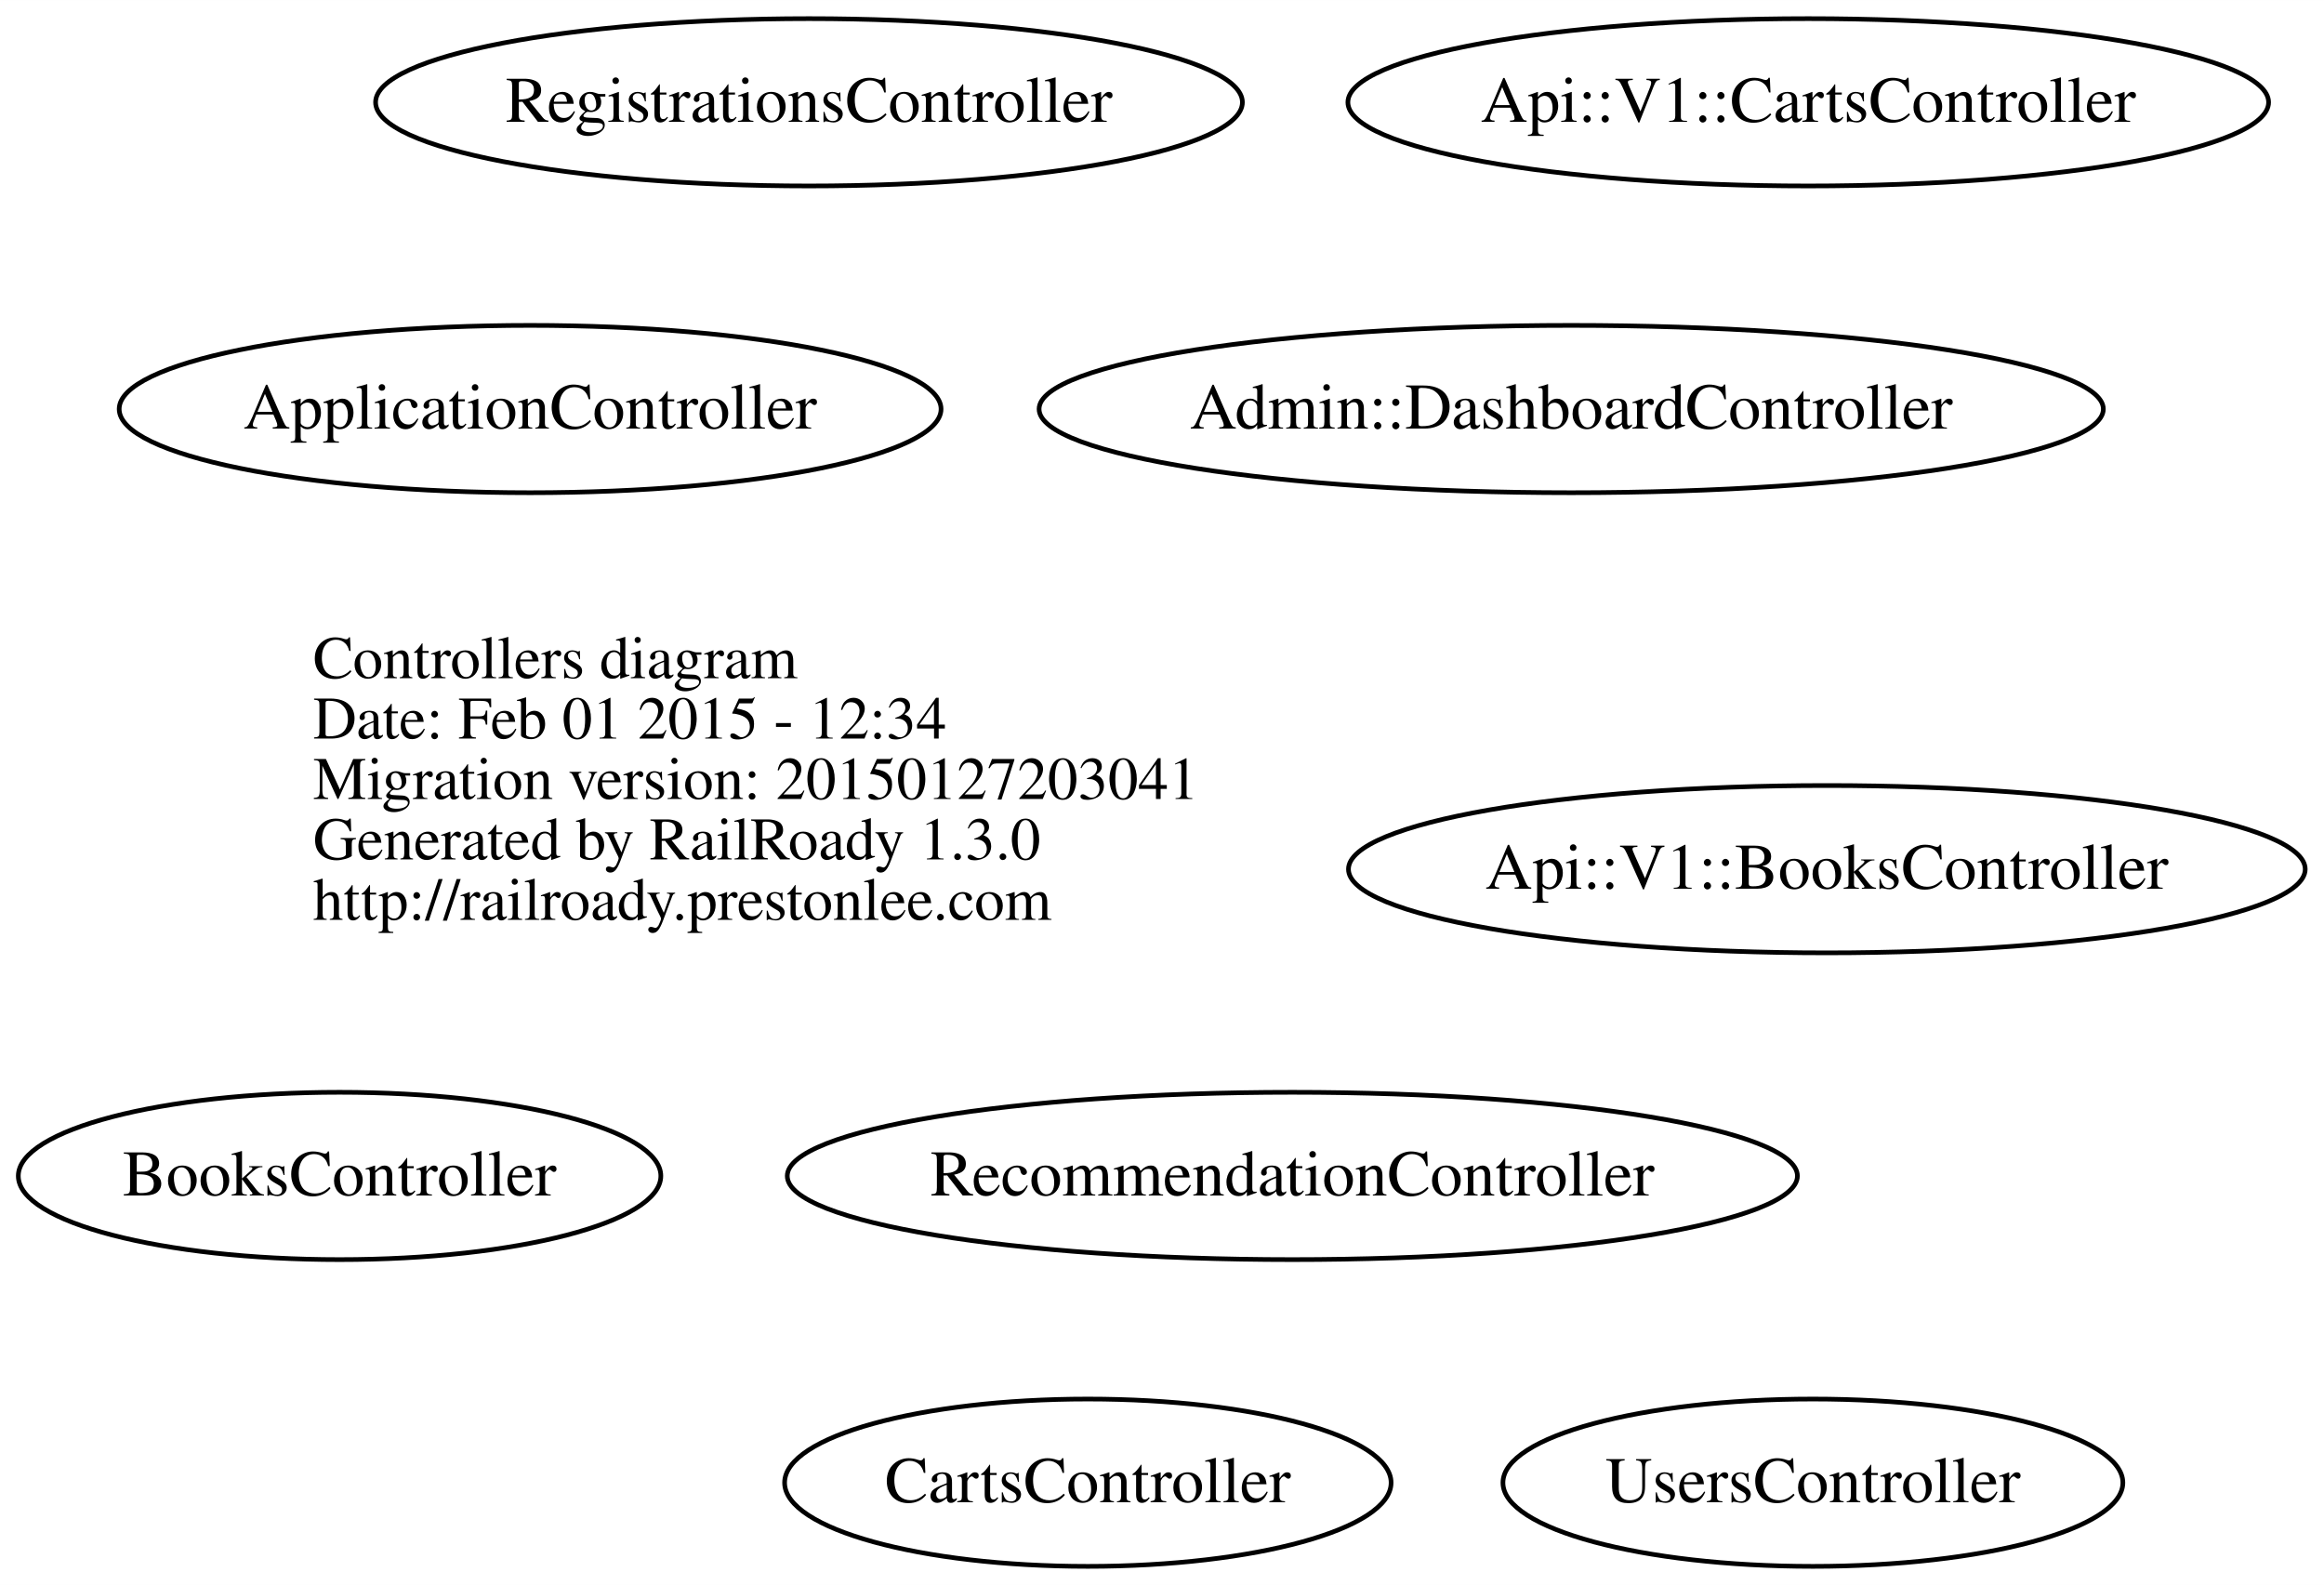
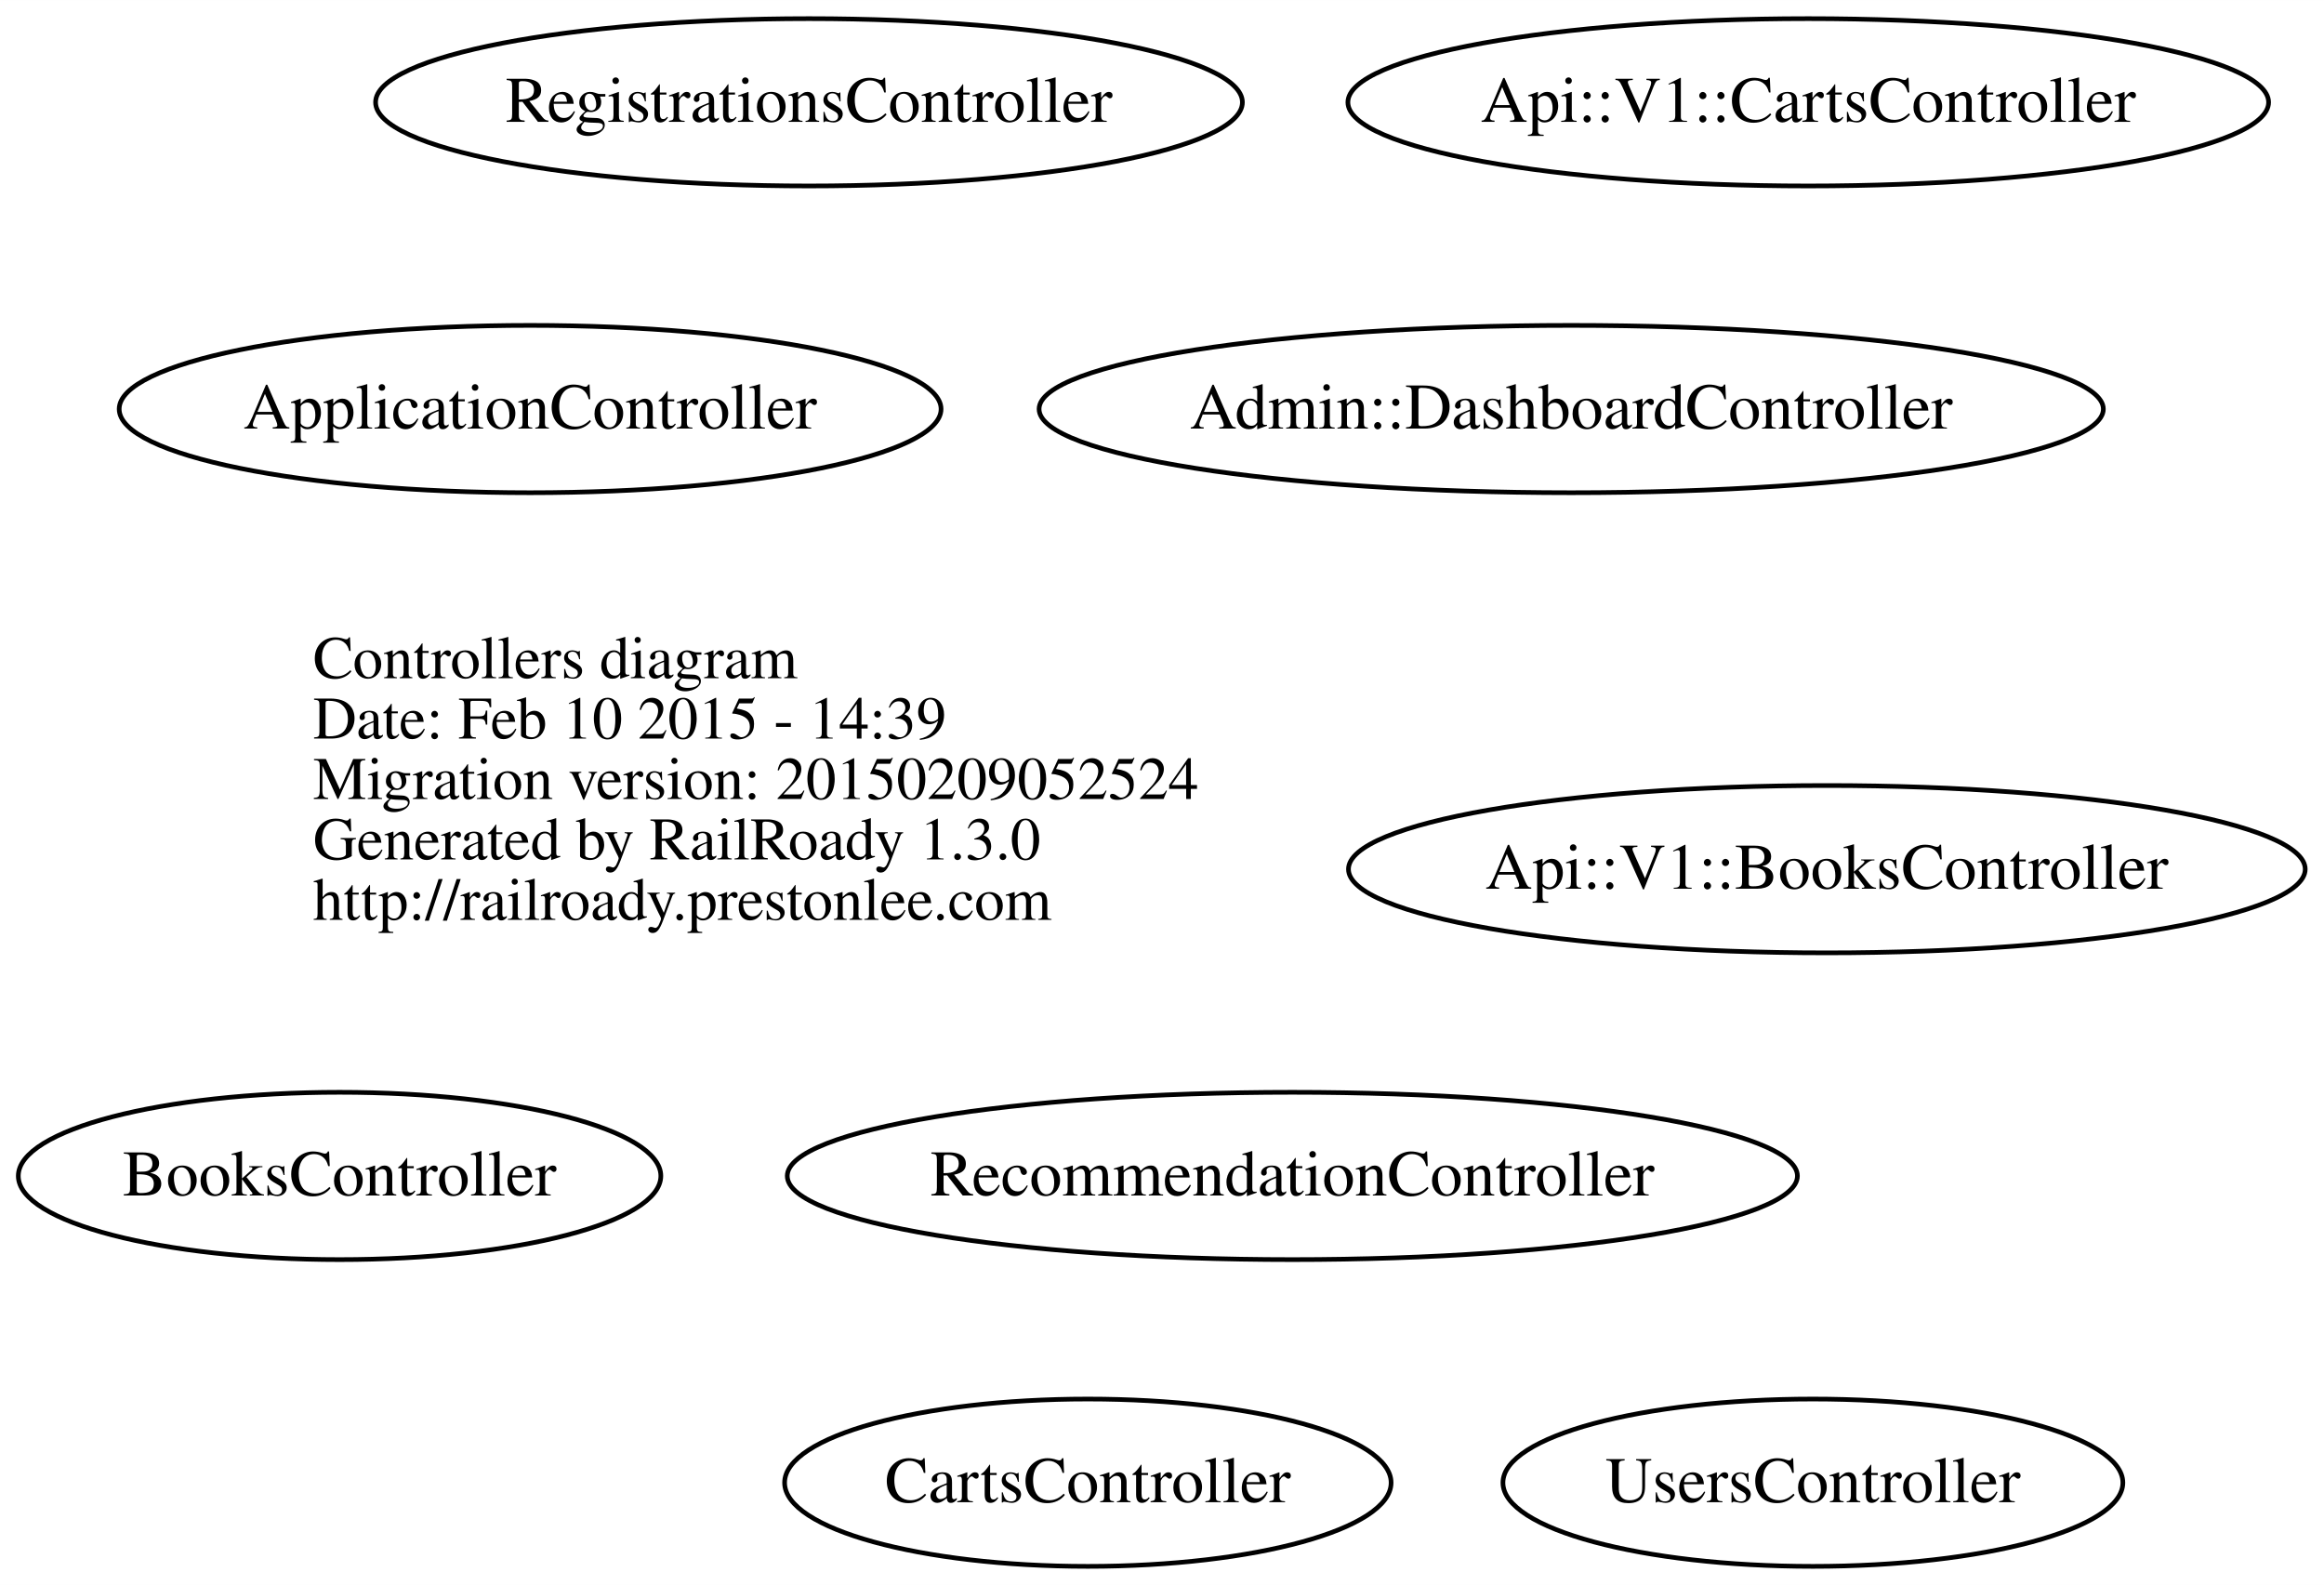
<svg xmlns="http://www.w3.org/2000/svg" width="500pt" height="341pt" viewBox="0.00 0.00 500.03 341.00">
  <g id="graph0" class="graph" transform="scale(1 1) rotate(0) translate(169.062 161)">
    <polygon fill="white" stroke="none" points="-169.062,180 -169.062,-161 330.963,-161 330.963,180 -169.062,180" />
    <g id="node1" class="node">
      <text text-anchor="start" x="-101.688" y="-15.1" font-family="Times,serif" font-size="13.00">Controllers diagram</text>
-       <text text-anchor="start" x="-101.688" y="-2.1" font-family="Times,serif" font-size="13.00">Date: Feb 01 2015 - 12:34</text>
-       <text text-anchor="start" x="-101.688" y="10.9" font-family="Times,serif" font-size="13.00">Migration version: 20150127203041</text>
+       <text text-anchor="start" x="-101.688" y="-2.1" font-family="Times,serif" font-size="13.00">Date: Feb 10 2015 - 14:39</text>
+       <text text-anchor="start" x="-101.688" y="10.9" font-family="Times,serif" font-size="13.00">Migration version: 20150209052524</text>
      <text text-anchor="start" x="-101.688" y="23.9" font-family="Times,serif" font-size="13.00">Generated by RailRoady 1.3.0</text>
      <text text-anchor="start" x="-101.688" y="36.9" font-family="Times,serif" font-size="13.00">http://railroady.prestonlee.com</text>
    </g>
    <g id="node2" class="node">
      <ellipse fill="none" stroke="black" cx="169" cy="-73" rx="114.493" ry="18" />
      <text text-anchor="middle" x="169" y="-68.8" font-family="Times,serif" font-size="14.00">Admin::DashboardController</text>
    </g>
    <g id="node3" class="node">
      <ellipse fill="none" stroke="black" cx="224" cy="26" rx="102.926" ry="18" />
      <text text-anchor="middle" x="224" y="30.2" font-family="Times,serif" font-size="14.00">Api::V1::BooksController</text>
    </g>
    <g id="node4" class="node">
      <ellipse fill="none" stroke="black" cx="220" cy="-139" rx="99.05" ry="18" />
      <text text-anchor="middle" x="220" y="-134.8" font-family="Times,serif" font-size="14.00">Api::V1::CartsController</text>
    </g>
    <g id="node5" class="node">
      <ellipse fill="none" stroke="black" cx="-55" cy="-73" rx="88.417" ry="18" />
      <text text-anchor="middle" x="-55" y="-68.8" font-family="Times,serif" font-size="14.00">ApplicationController</text>
    </g>
    <g id="node6" class="node">
      <ellipse fill="none" stroke="black" cx="-96" cy="92" rx="69.124" ry="18" />
      <text text-anchor="middle" x="-96" y="96.2" font-family="Times,serif" font-size="14.00">BooksController</text>
    </g>
    <g id="node7" class="node">
      <ellipse fill="none" stroke="black" cx="65" cy="158" rx="65.248" ry="18" />
      <text text-anchor="middle" x="65" y="162.2" font-family="Times,serif" font-size="14.00">CartsController</text>
    </g>
    <g id="node8" class="node">
      <ellipse fill="none" stroke="black" cx="109" cy="92" rx="108.672" ry="18" />
      <text text-anchor="middle" x="109" y="96.2" font-family="Times,serif" font-size="14.00">RecommendationController</text>
    </g>
    <g id="node9" class="node">
      <ellipse fill="none" stroke="black" cx="5" cy="-139" rx="93.253" ry="18" />
      <text text-anchor="middle" x="5" y="-134.8" font-family="Times,serif" font-size="14.00">RegistrationsController</text>
    </g>
    <g id="node10" class="node">
      <ellipse fill="none" stroke="black" cx="221" cy="158" rx="66.692" ry="18" />
      <text text-anchor="middle" x="221" y="162.2" font-family="Times,serif" font-size="14.00">UsersController</text>
    </g>
  </g>
</svg>
